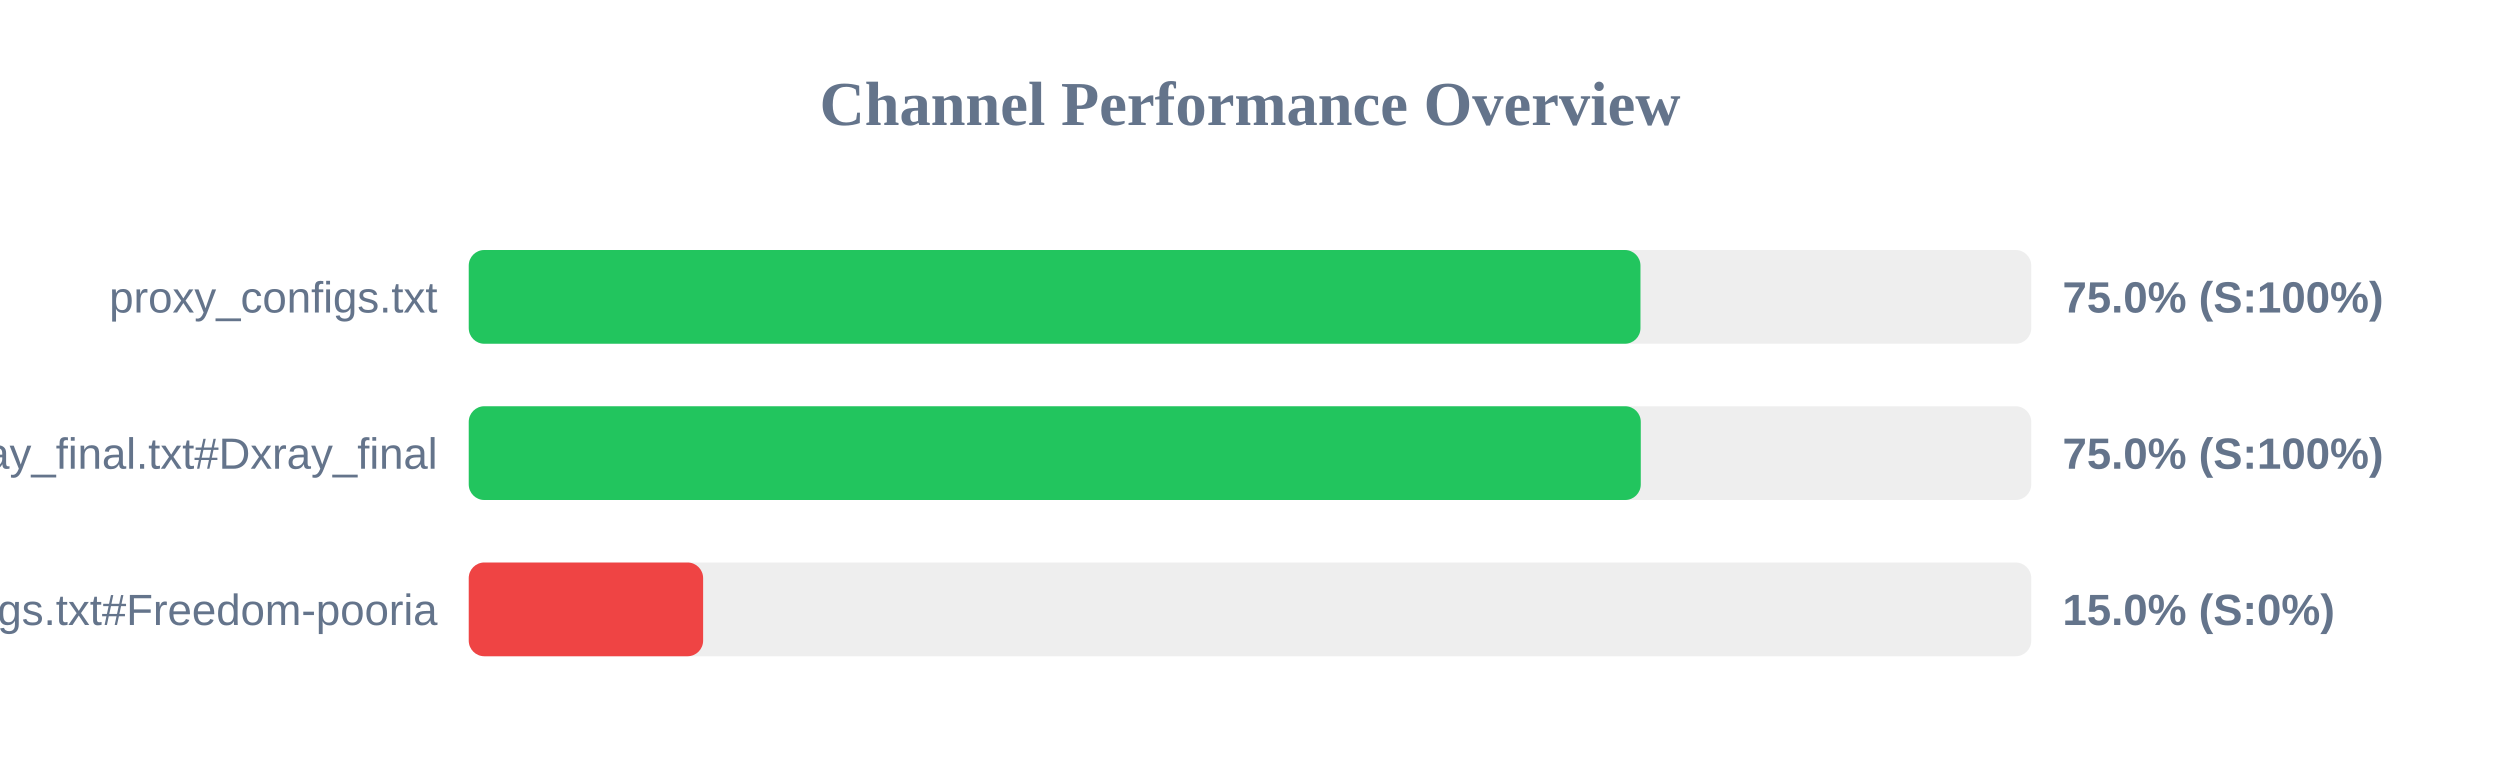
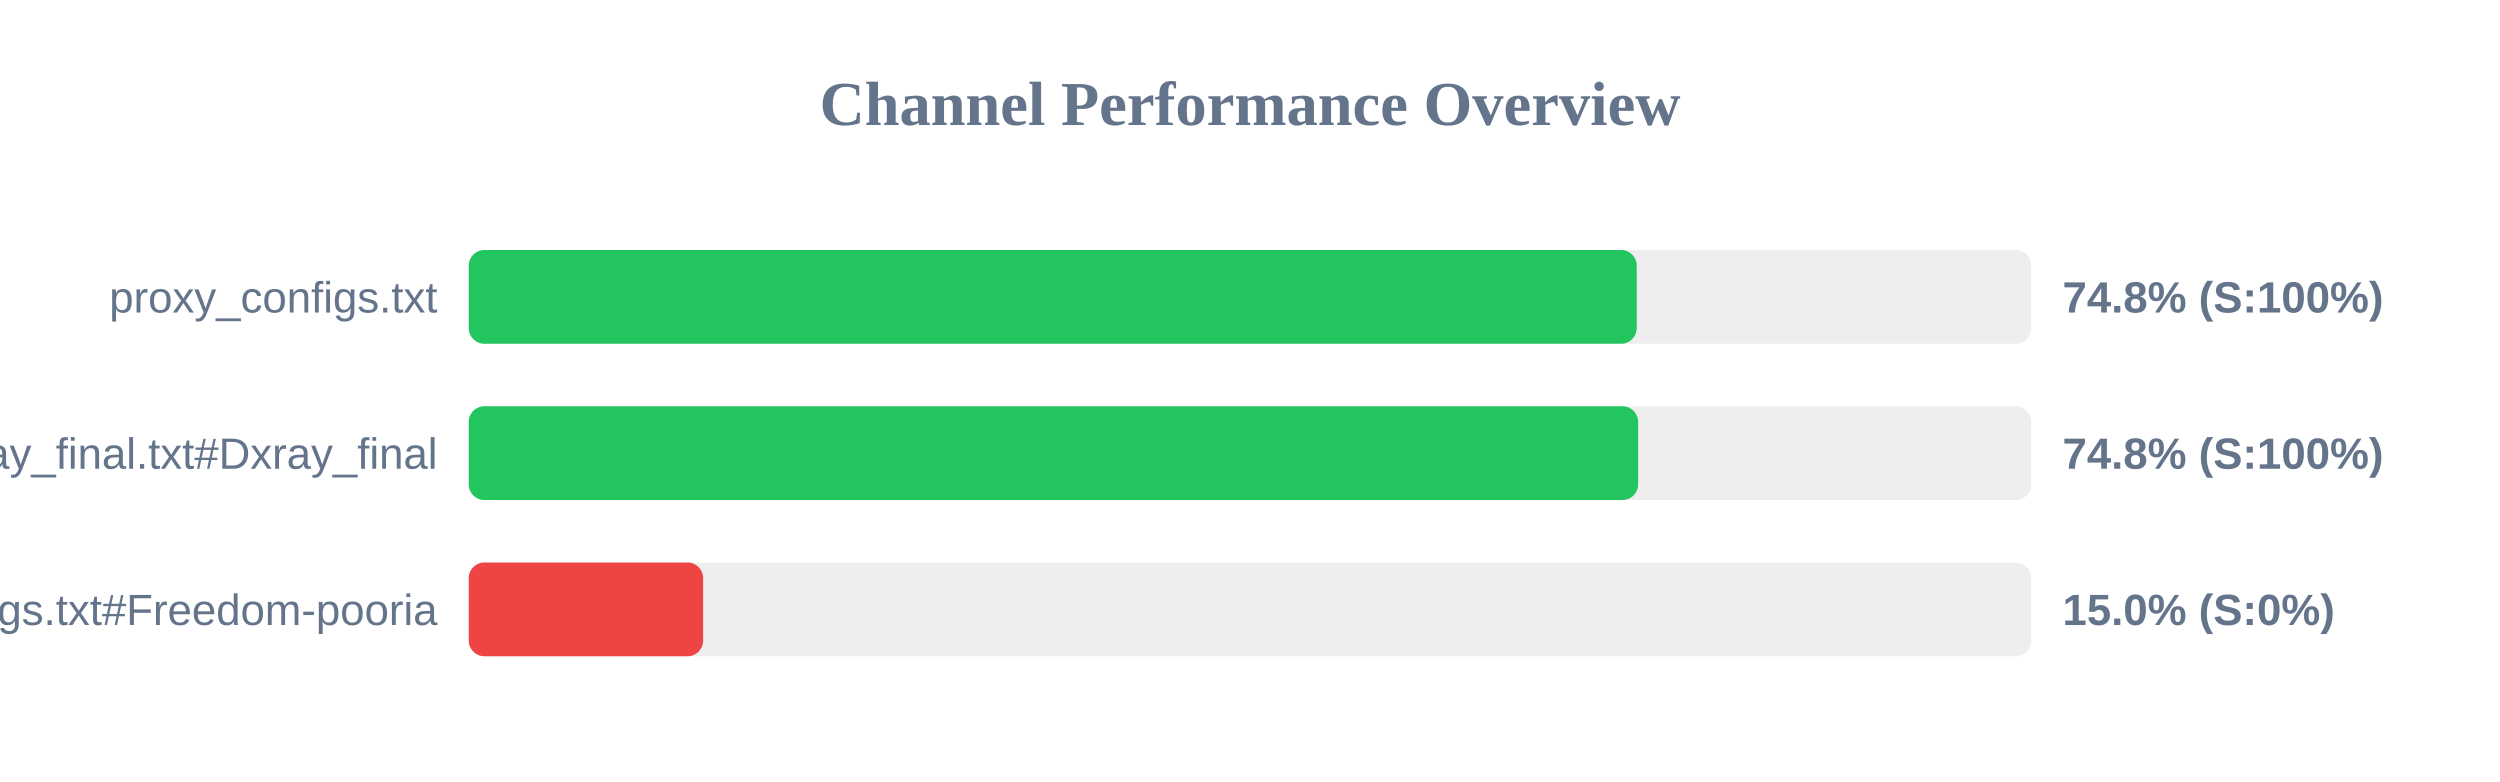
<svg xmlns="http://www.w3.org/2000/svg" width="800" height="250" version="1.1">
  <style>
        .row { font: 14px Arial; fill: #64748b; }
        .score { font: bold 14px Arial; fill: #64748b; }
    </style>
  <text x="400" y="40" text-anchor="middle" font-size="20px" font-weight="bold" fill="#64748b">Channel Performance Overview</text>
  <rect x="150" y="80" width="500" height="30" fill="#eee" rx="5" />
-   <rect x="150" y="80" width="374.95" height="30" fill="#22c55e" rx="5" />
+   <rect x="150" y="80" width="373.75" height="30" fill="#22c55e" rx="5" />
  <text x="140" y="100" text-anchor="end" class="row">proxy_configs.txt</text>
-   <text x="660" y="100" text-anchor="start" class="score">75.0% (S:100%)</text>
+   <text x="660" y="100" text-anchor="start" class="score">74.8% (S:100%)</text>
  <rect x="150" y="130" width="500" height="30" fill="#eee" rx="5" />
-   <rect x="150" y="130" width="375.05" height="30" fill="#22c55e" rx="5" />
+   <rect x="150" y="130" width="374.2" height="30" fill="#22c55e" rx="5" />
  <text x="140" y="150" text-anchor="end" class="row">xray_final.txt#Dxray_final</text>
-   <text x="660" y="150" text-anchor="start" class="score">75.0% (S:100%)</text>
+   <text x="660" y="150" text-anchor="start" class="score">74.8% (S:100%)</text>
  <rect x="150" y="180" width="500" height="30" fill="#eee" rx="5" />
  <rect x="150" y="180" width="75.0" height="30" fill="#ef4444" rx="5" />
  <text x="140" y="200" text-anchor="end" class="row">v2ray_configs.txt#Freedom-pooria</text>
  <text x="660" y="200" text-anchor="start" class="score">15.0% (S:0%)</text>
</svg>
